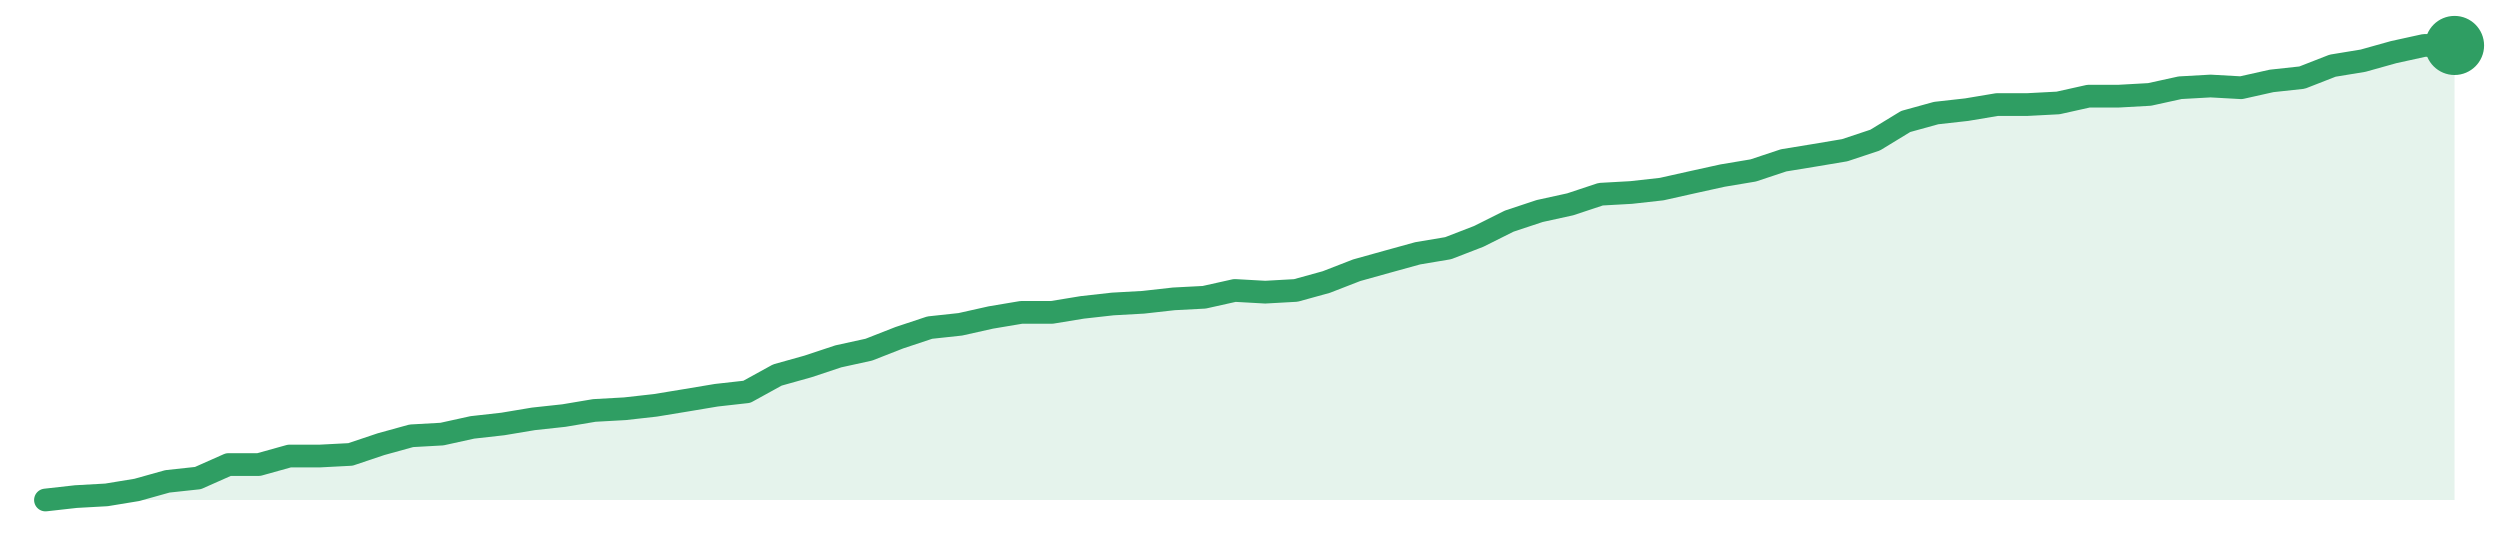
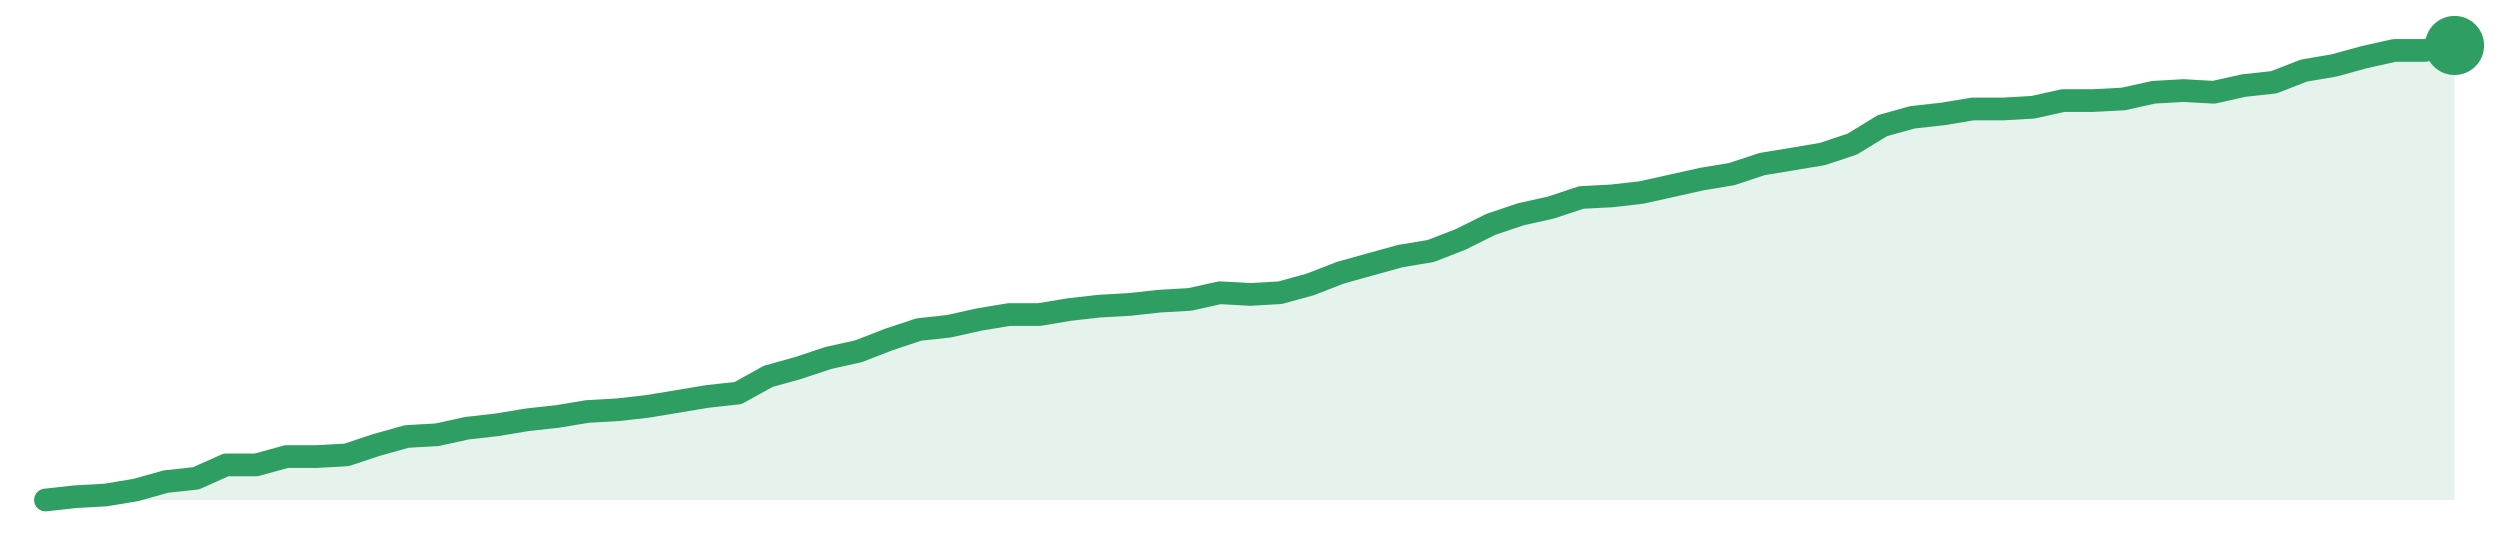
<svg xmlns="http://www.w3.org/2000/svg" width="220" height="48" viewBox="0 0 220 48" role="img" aria-label="trend">
-   <path d="M4.0,44.0 L4.0,44.0 L6.68,43.7 L9.37,43.55 L12.05,43.11 L14.73,42.36 L17.42,42.07 L20.1,40.88 L22.78,40.88 L25.47,40.13 L28.15,40.13 L30.84,39.99 L33.52,39.09 L36.2,38.35 L38.89,38.2 L41.57,37.61 L44.25,37.31 L46.94,36.86 L49.62,36.57 L52.3,36.12 L54.99,35.97 L57.67,35.67 L60.35,35.23 L63.04,34.78 L65.72,34.48 L68.41,33.0 L71.09,32.25 L73.77,31.36 L76.46,30.77 L79.14,29.72 L81.82,28.83 L84.51,28.54 L87.19,27.94 L89.87,27.49 L92.56,27.49 L95.24,27.05 L97.92,26.75 L100.61,26.6 L103.29,26.3 L105.97,26.16 L108.66,25.56 L111.34,25.71 L114.03,25.56 L116.71,24.82 L119.39,23.78 L122.08,23.03 L124.76,22.29 L127.44,21.84 L130.13,20.8 L132.81,19.46 L135.49,18.57 L138.18,17.98 L140.86,17.09 L143.54,16.94 L146.23,16.64 L148.91,16.04 L151.59,15.45 L154.28,15.0 L156.96,14.11 L159.65,13.67 L162.33,13.22 L165.01,12.33 L167.7,10.69 L170.38,9.95 L173.06,9.65 L175.75,9.2 L178.43,9.2 L181.11,9.06 L183.8,8.46 L186.48,8.46 L189.16,8.31 L191.85,7.72 L194.53,7.57 L197.22,7.72 L199.9,7.12 L202.58,6.83 L205.27,5.78 L207.95,5.34 L210.63,4.59 L213.32,4.0 L216.0,4.0 L216.0,44.0 Z" fill="#2f9e631f" />
-   <path d="M4.0,44.0 L6.68,43.7 L9.37,43.55 L12.05,43.11 L14.73,42.36 L17.42,42.07 L20.1,40.88 L22.78,40.88 L25.47,40.13 L28.15,40.13 L30.84,39.99 L33.52,39.09 L36.2,38.35 L38.89,38.2 L41.57,37.61 L44.25,37.31 L46.94,36.86 L49.62,36.57 L52.3,36.12 L54.99,35.97 L57.67,35.67 L60.35,35.23 L63.04,34.78 L65.72,34.48 L68.41,33.0 L71.09,32.25 L73.77,31.36 L76.46,30.77 L79.14,29.72 L81.82,28.83 L84.51,28.54 L87.19,27.94 L89.87,27.49 L92.56,27.49 L95.24,27.05 L97.92,26.75 L100.61,26.6 L103.29,26.3 L105.97,26.16 L108.66,25.56 L111.34,25.71 L114.03,25.56 L116.71,24.82 L119.39,23.78 L122.08,23.03 L124.76,22.29 L127.44,21.84 L130.13,20.8 L132.81,19.46 L135.49,18.57 L138.18,17.98 L140.86,17.09 L143.54,16.94 L146.23,16.64 L148.91,16.04 L151.59,15.45 L154.28,15.0 L156.96,14.11 L159.65,13.67 L162.33,13.22 L165.01,12.33 L167.7,10.69 L170.38,9.95 L173.06,9.65 L175.75,9.2 L178.43,9.2 L181.11,9.06 L183.8,8.46 L186.48,8.46 L189.16,8.31 L191.85,7.72 L194.53,7.57 L197.22,7.72 L199.9,7.12 L202.58,6.83 L205.27,5.78 L207.95,5.34 L210.63,4.59 L213.32,4.0 L216.0,4.0" fill="none" stroke="#2f9e63" stroke-width="2" stroke-linejoin="round" stroke-linecap="round" />
+   <path d="M4.0,44.0 L4.0,44.0 L6.65,43.71 L9.3,43.56 L11.95,43.12 L14.6,42.38 L17.25,42.09 L19.9,40.91 L22.55,40.91 L25.2,40.18 L27.85,40.18 L30.5,40.03 L33.15,39.15 L35.8,38.41 L38.45,38.26 L41.1,37.68 L43.75,37.38 L46.4,36.94 L49.05,36.65 L51.7,36.21 L54.35,36.06 L57.0,35.76 L59.65,35.32 L62.3,34.88 L64.95,34.59 L67.6,33.12 L70.25,32.38 L72.9,31.5 L75.55,30.91 L78.2,29.88 L80.85,29.0 L83.5,28.71 L86.15,28.12 L88.8,27.68 L91.45,27.68 L94.1,27.24 L96.75,26.94 L99.4,26.79 L102.05,26.5 L104.7,26.35 L107.35,25.76 L110.0,25.91 L112.65,25.76 L115.3,25.03 L117.95,24.0 L120.6,23.26 L123.25,22.53 L125.9,22.09 L128.55,21.06 L131.2,19.74 L133.85,18.85 L136.5,18.26 L139.15,17.38 L141.8,17.24 L144.45,16.94 L147.1,16.35 L149.75,15.76 L152.4,15.32 L155.05,14.44 L157.7,14.0 L160.35,13.56 L163.0,12.68 L165.65,11.06 L168.3,10.32 L170.95,10.03 L173.6,9.59 L176.25,9.59 L178.9,9.44 L181.55,8.85 L184.2,8.85 L186.85,8.71 L189.5,8.12 L192.15,7.97 L194.8,8.12 L197.45,7.53 L200.1,7.24 L202.75,6.21 L205.4,5.76 L208.05,5.03 L210.7,4.44 L213.35,4.44 L216.0,4.0 L216.0,44.0 Z" fill="#2f9e631f" />
+   <path d="M4.0,44.0 L6.65,43.71 L9.3,43.56 L11.95,43.12 L14.6,42.38 L17.25,42.09 L19.9,40.91 L22.55,40.91 L25.2,40.18 L27.85,40.18 L30.5,40.03 L33.15,39.15 L35.8,38.41 L38.45,38.26 L41.1,37.68 L43.75,37.38 L46.4,36.94 L49.05,36.65 L51.7,36.21 L54.35,36.06 L57.0,35.76 L59.65,35.32 L62.3,34.88 L64.95,34.59 L67.6,33.12 L70.25,32.38 L72.9,31.5 L75.55,30.91 L78.2,29.88 L80.85,29.0 L83.5,28.71 L86.15,28.12 L88.8,27.68 L91.45,27.68 L94.1,27.24 L96.75,26.94 L99.4,26.79 L102.05,26.5 L104.7,26.35 L107.35,25.76 L110.0,25.91 L112.65,25.76 L115.3,25.03 L117.95,24.0 L120.6,23.26 L123.25,22.53 L125.9,22.09 L128.55,21.06 L131.2,19.74 L133.85,18.85 L136.5,18.26 L139.15,17.38 L141.8,17.24 L144.45,16.94 L147.1,16.35 L149.75,15.76 L152.4,15.32 L155.05,14.44 L157.7,14.0 L160.35,13.56 L163.0,12.68 L165.65,11.06 L168.3,10.32 L170.95,10.03 L173.6,9.59 L176.25,9.59 L178.9,9.44 L181.55,8.85 L184.2,8.85 L186.85,8.71 L189.5,8.12 L192.15,7.97 L194.8,8.12 L197.45,7.53 L200.1,7.24 L202.75,6.21 L205.4,5.76 L208.05,5.03 L210.7,4.44 L213.35,4.44 L216.0,4.0" fill="none" stroke="#2f9e63" stroke-width="2" stroke-linejoin="round" stroke-linecap="round" />
  <circle cx="216.0" cy="4.0" r="2.6" fill="#2f9e63" />
</svg>
